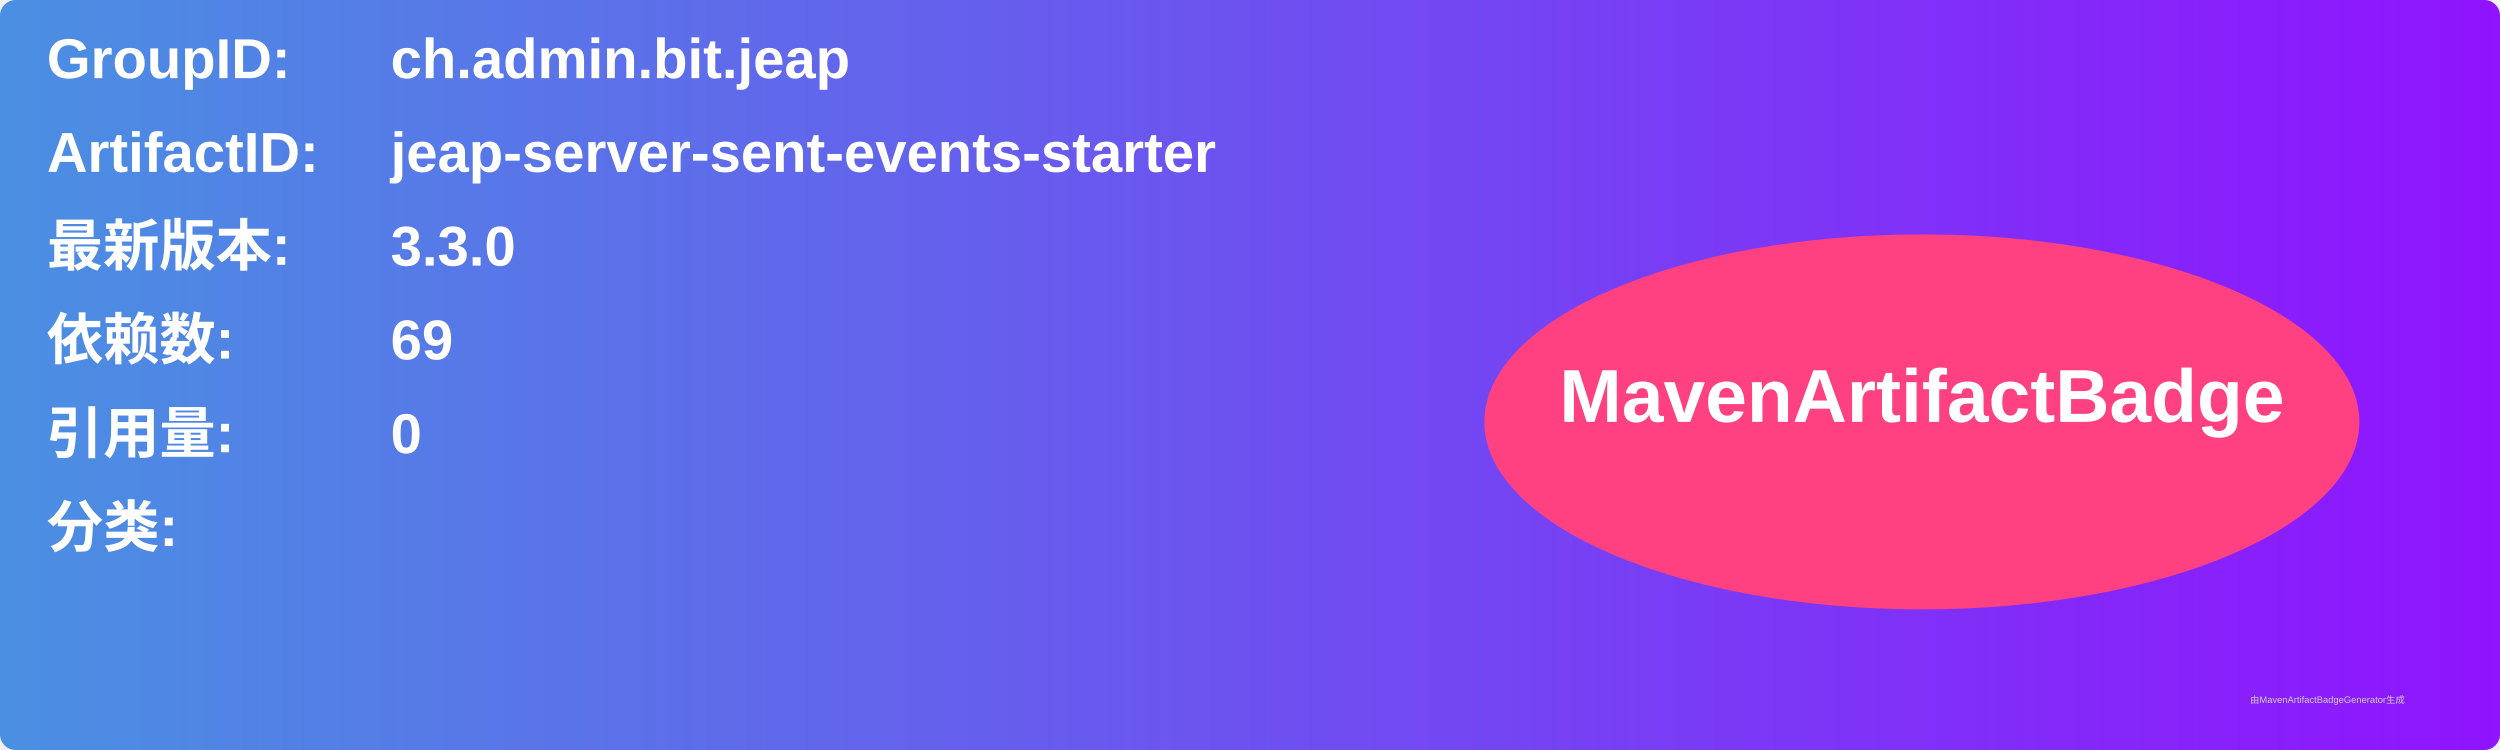
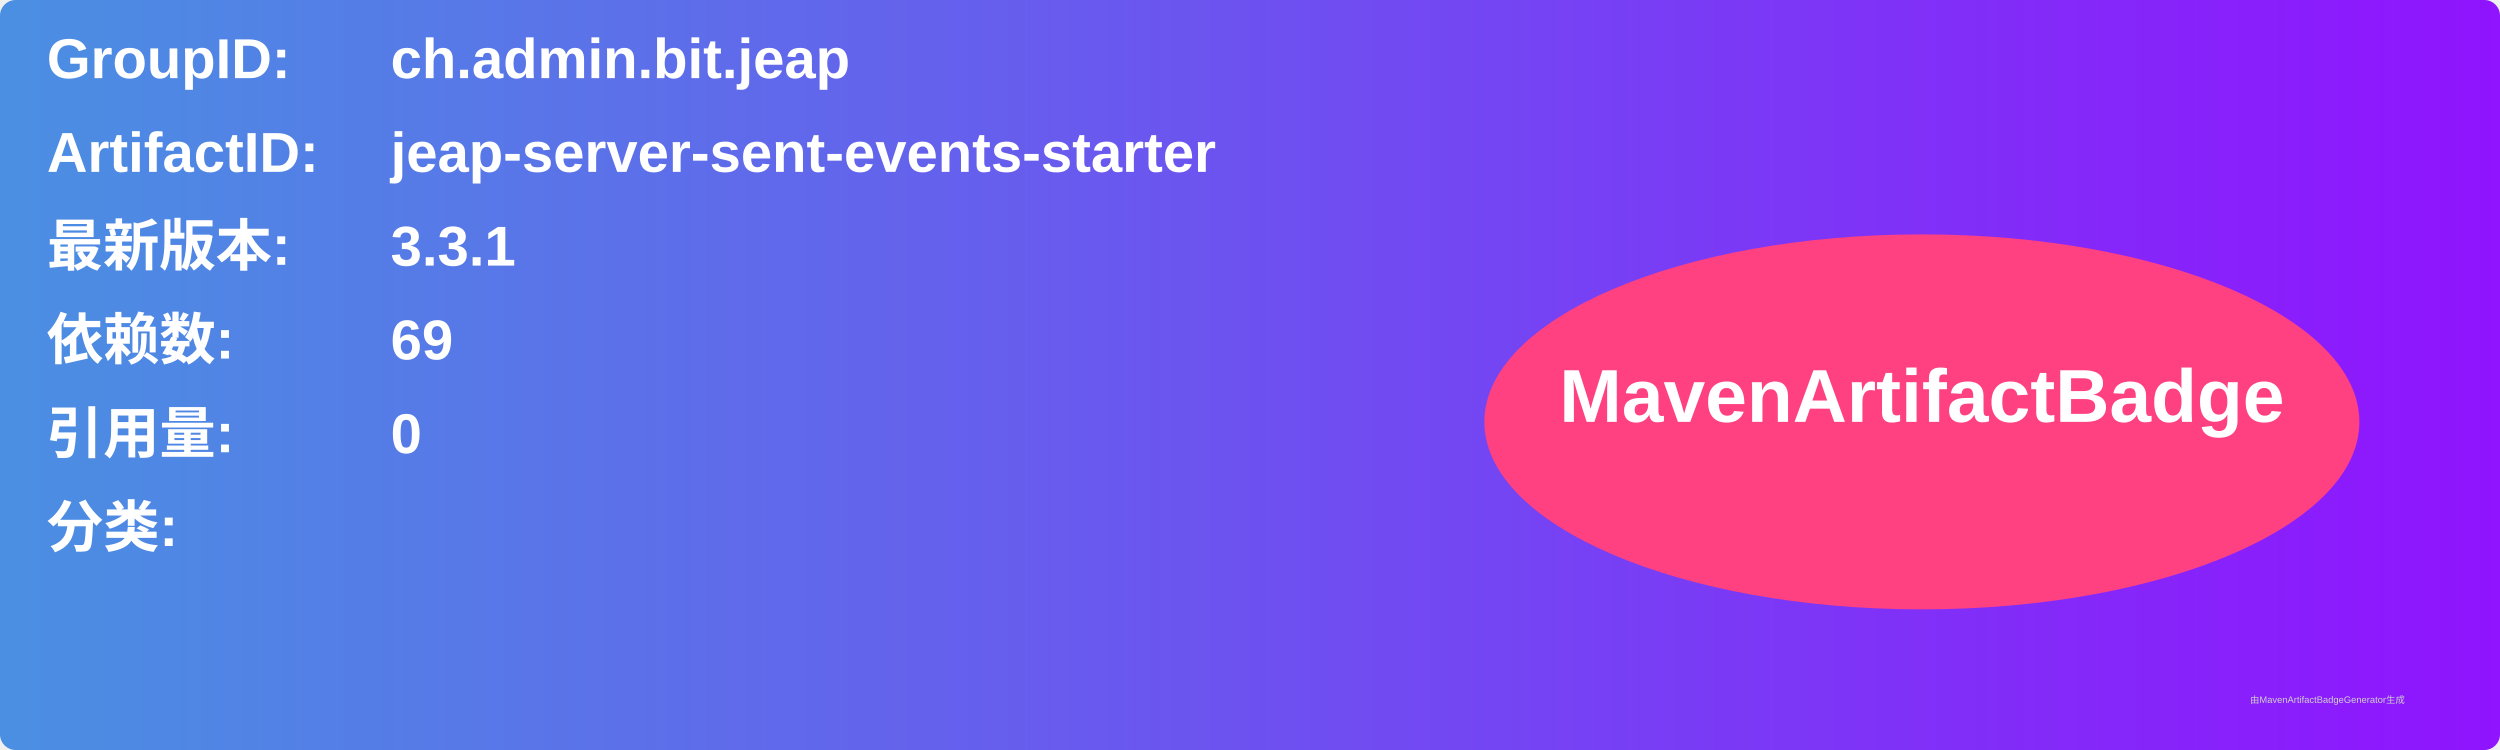
<svg xmlns="http://www.w3.org/2000/svg" width="800" height="240" viewBox="0 0 800 240">
  <linearGradient id="grad" x1="0%" y1="0%" x2="100%" y2="0%">
    <stop offset="0%" stop-color="#4a90e2" />
    <stop offset="100%" stop-color="#9013fe" />
  </linearGradient>
  <rect width="100%" height="100%" rx="5" ry="5" fill="url(#grad)" />
  <g transform="translate(15, 15)">
    <text x="0" y="10" font-family="Arial" font-size="18" fill="white" font-weight="bold" width="260">GroupID:</text>
    <text x="110" y="10" font-family="Arial" font-size="18" fill="white" font-weight="bold" width="460">ch.admin.bit.jeap</text>
    <text x="0" y="40" font-family="Arial" font-size="18" fill="white" font-weight="bold" width="260">ArtifactID:</text>
    <text x="110" y="40" font-family="Arial" font-size="18" fill="white" font-weight="bold" width="460">jeap-server-sent-events-starter</text>
    <text x="0" y="70" font-family="Arial" font-size="18" fill="white" font-weight="bold">最新版本:</text>
    <text x="110" y="70" font-family="Arial" font-size="18" fill="white" font-weight="bold">
-       <tspan font-weight="bold">3.3.0</tspan>
+       <tspan font-weight="bold">3.3.1</tspan>
    </text>
    <text x="0" y="100" font-family="Arial" font-size="18" fill="white" font-weight="bold">依赖数: </text>
    <text x="110" y="100" font-family="Arial" font-size="18" fill="white">
      <tspan font-weight="bold">69</tspan>
    </text>
    <text x="0" y="130" font-family="Arial" font-size="18" fill="white" font-weight="bold">引用量: </text>
    <text x="110" y="130" font-family="Arial" font-size="18" fill="white">
      <tspan font-weight="bold">0</tspan>
    </text>
    <text x="0" y="160" font-family="Arial" font-size="18" fill="white" font-weight="bold">分类:</text>
    <text x="10" y="190" font-family="Arial" font-size="10" fill="white">
      <tspan font-weight="bold" />
    </text>
    <ellipse cx="600" cy="120" rx="140" ry="60" fill="#ff4081" />
    <text x="600" y="120" text-anchor="middle" font-family="Arial" font-size="24" fill="white" font-weight="bold">MavenArtifactBadge</text>
  </g>
  <text x="720" y="225" font-family="Arial" font-size="3" fill="#d0d0d0">由MavenArtifactBadgeGenerator生成</text>
</svg>
